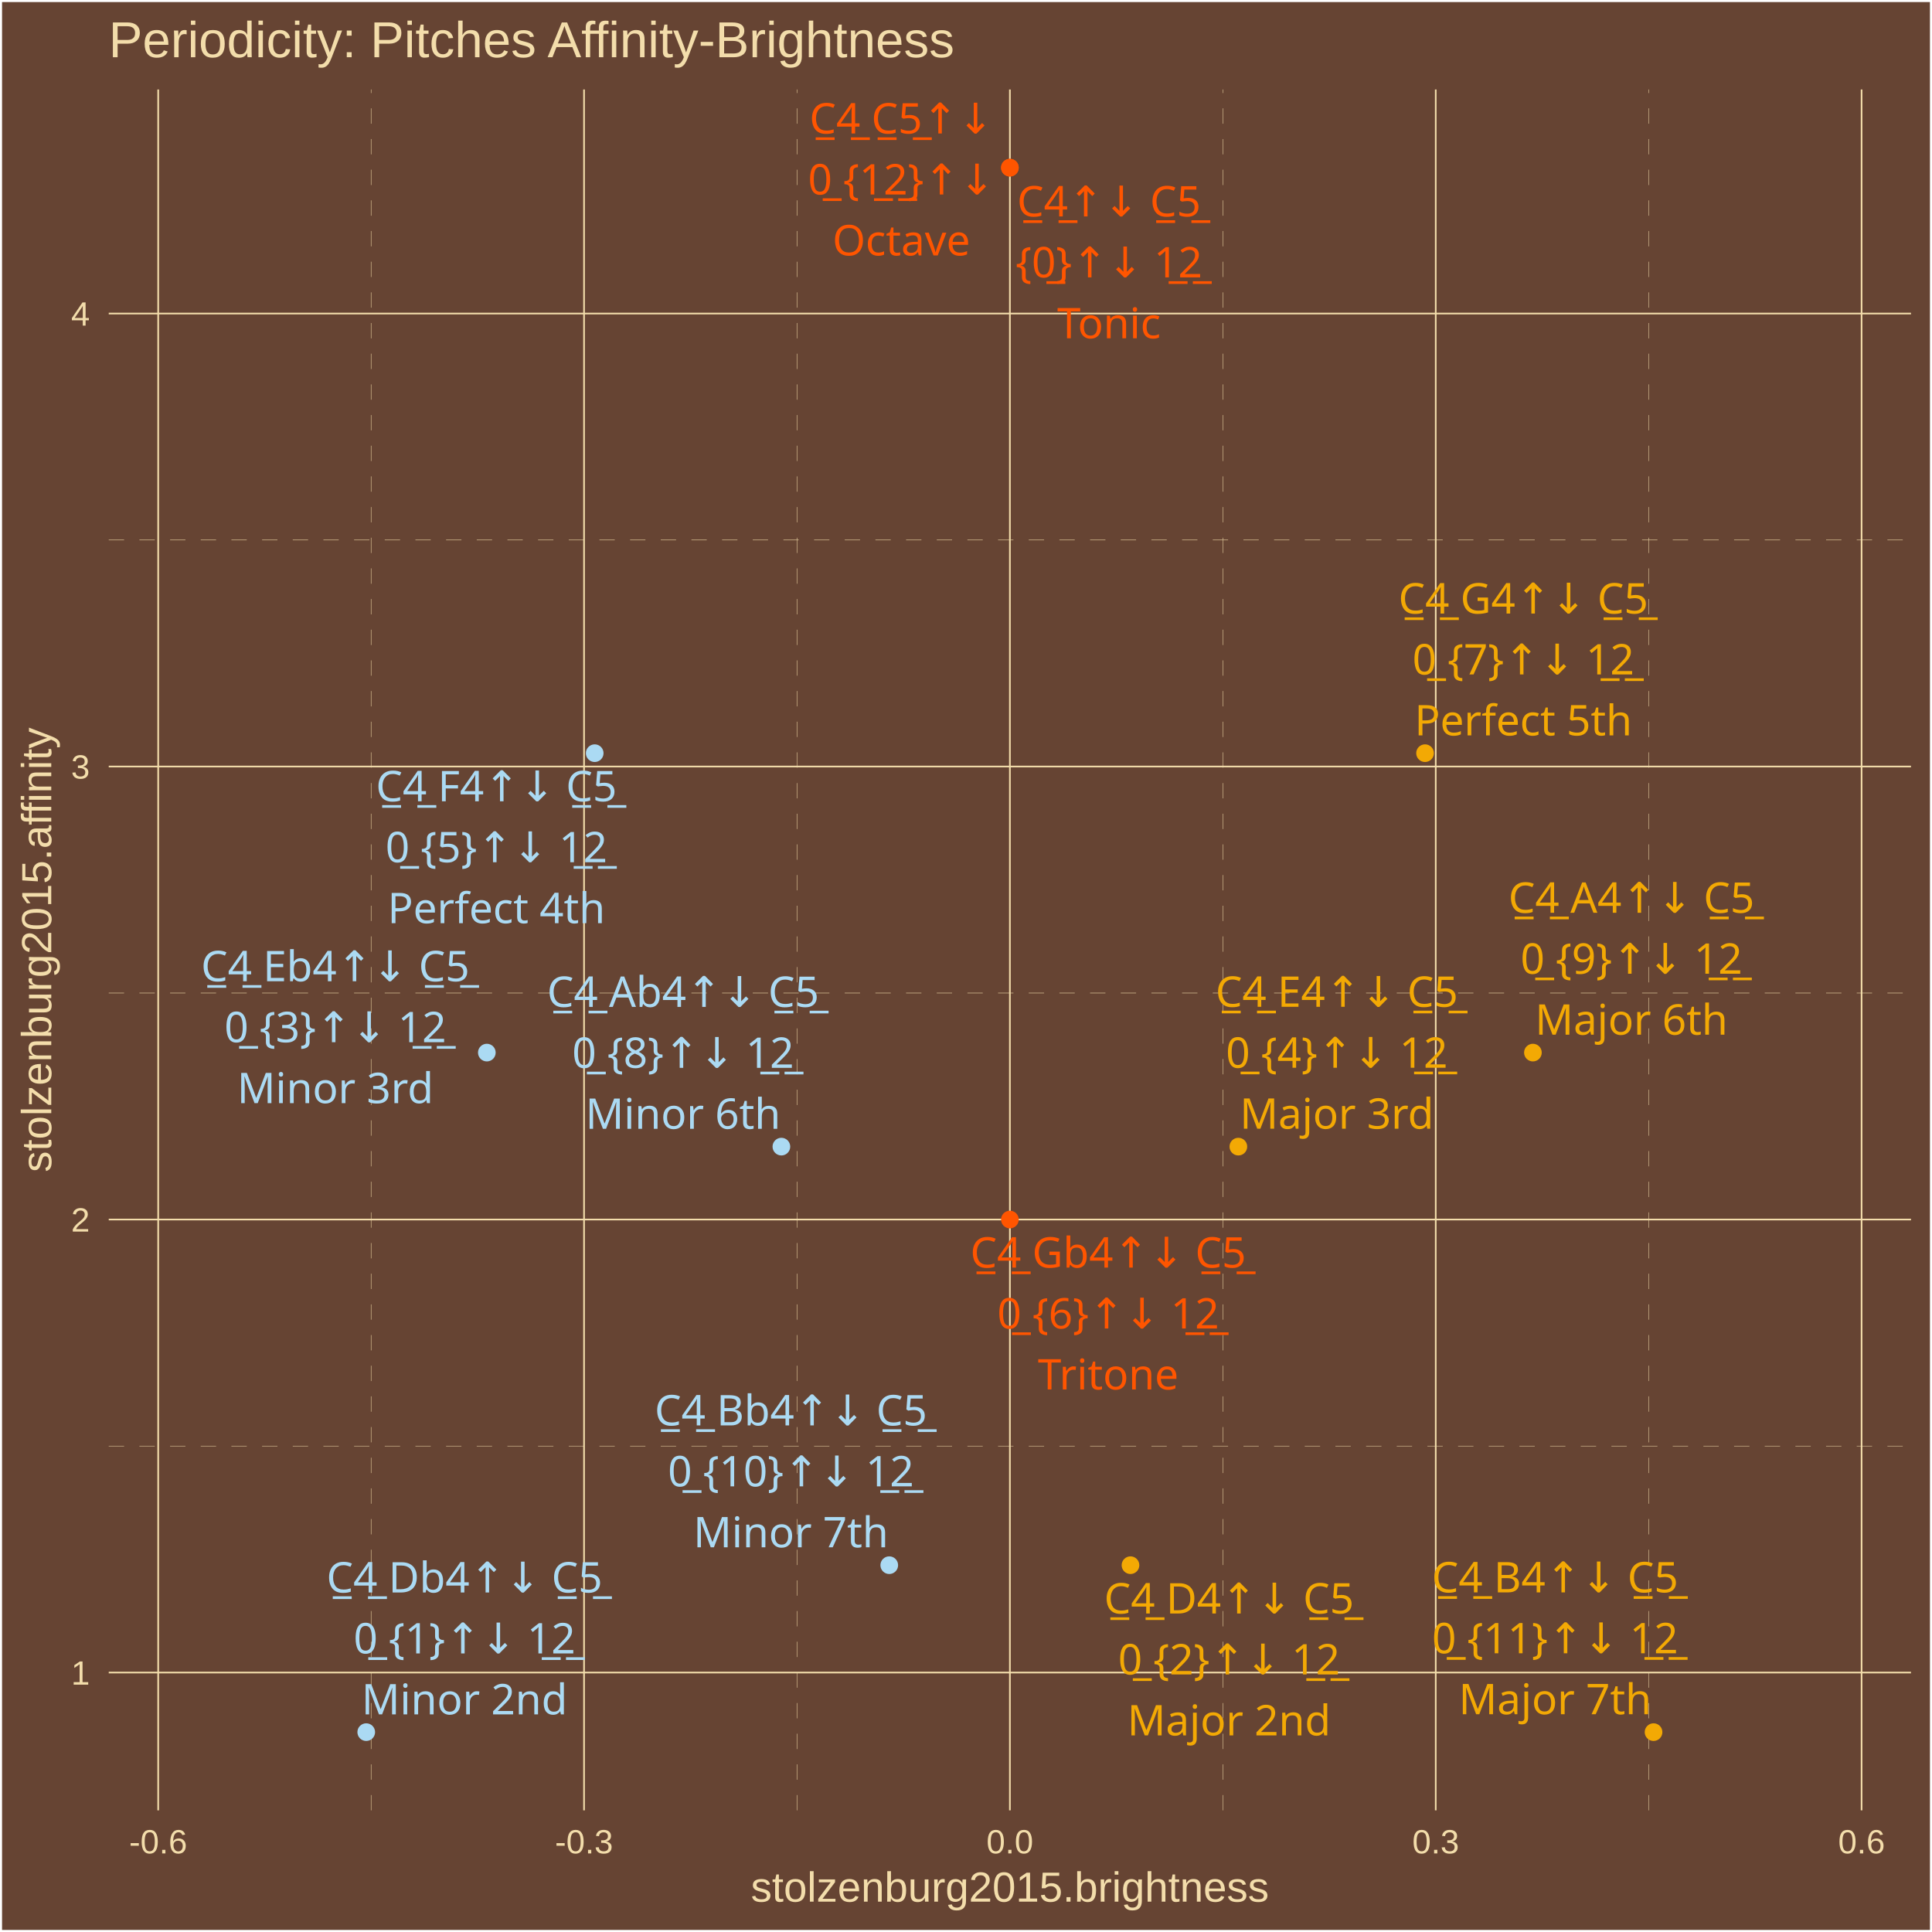
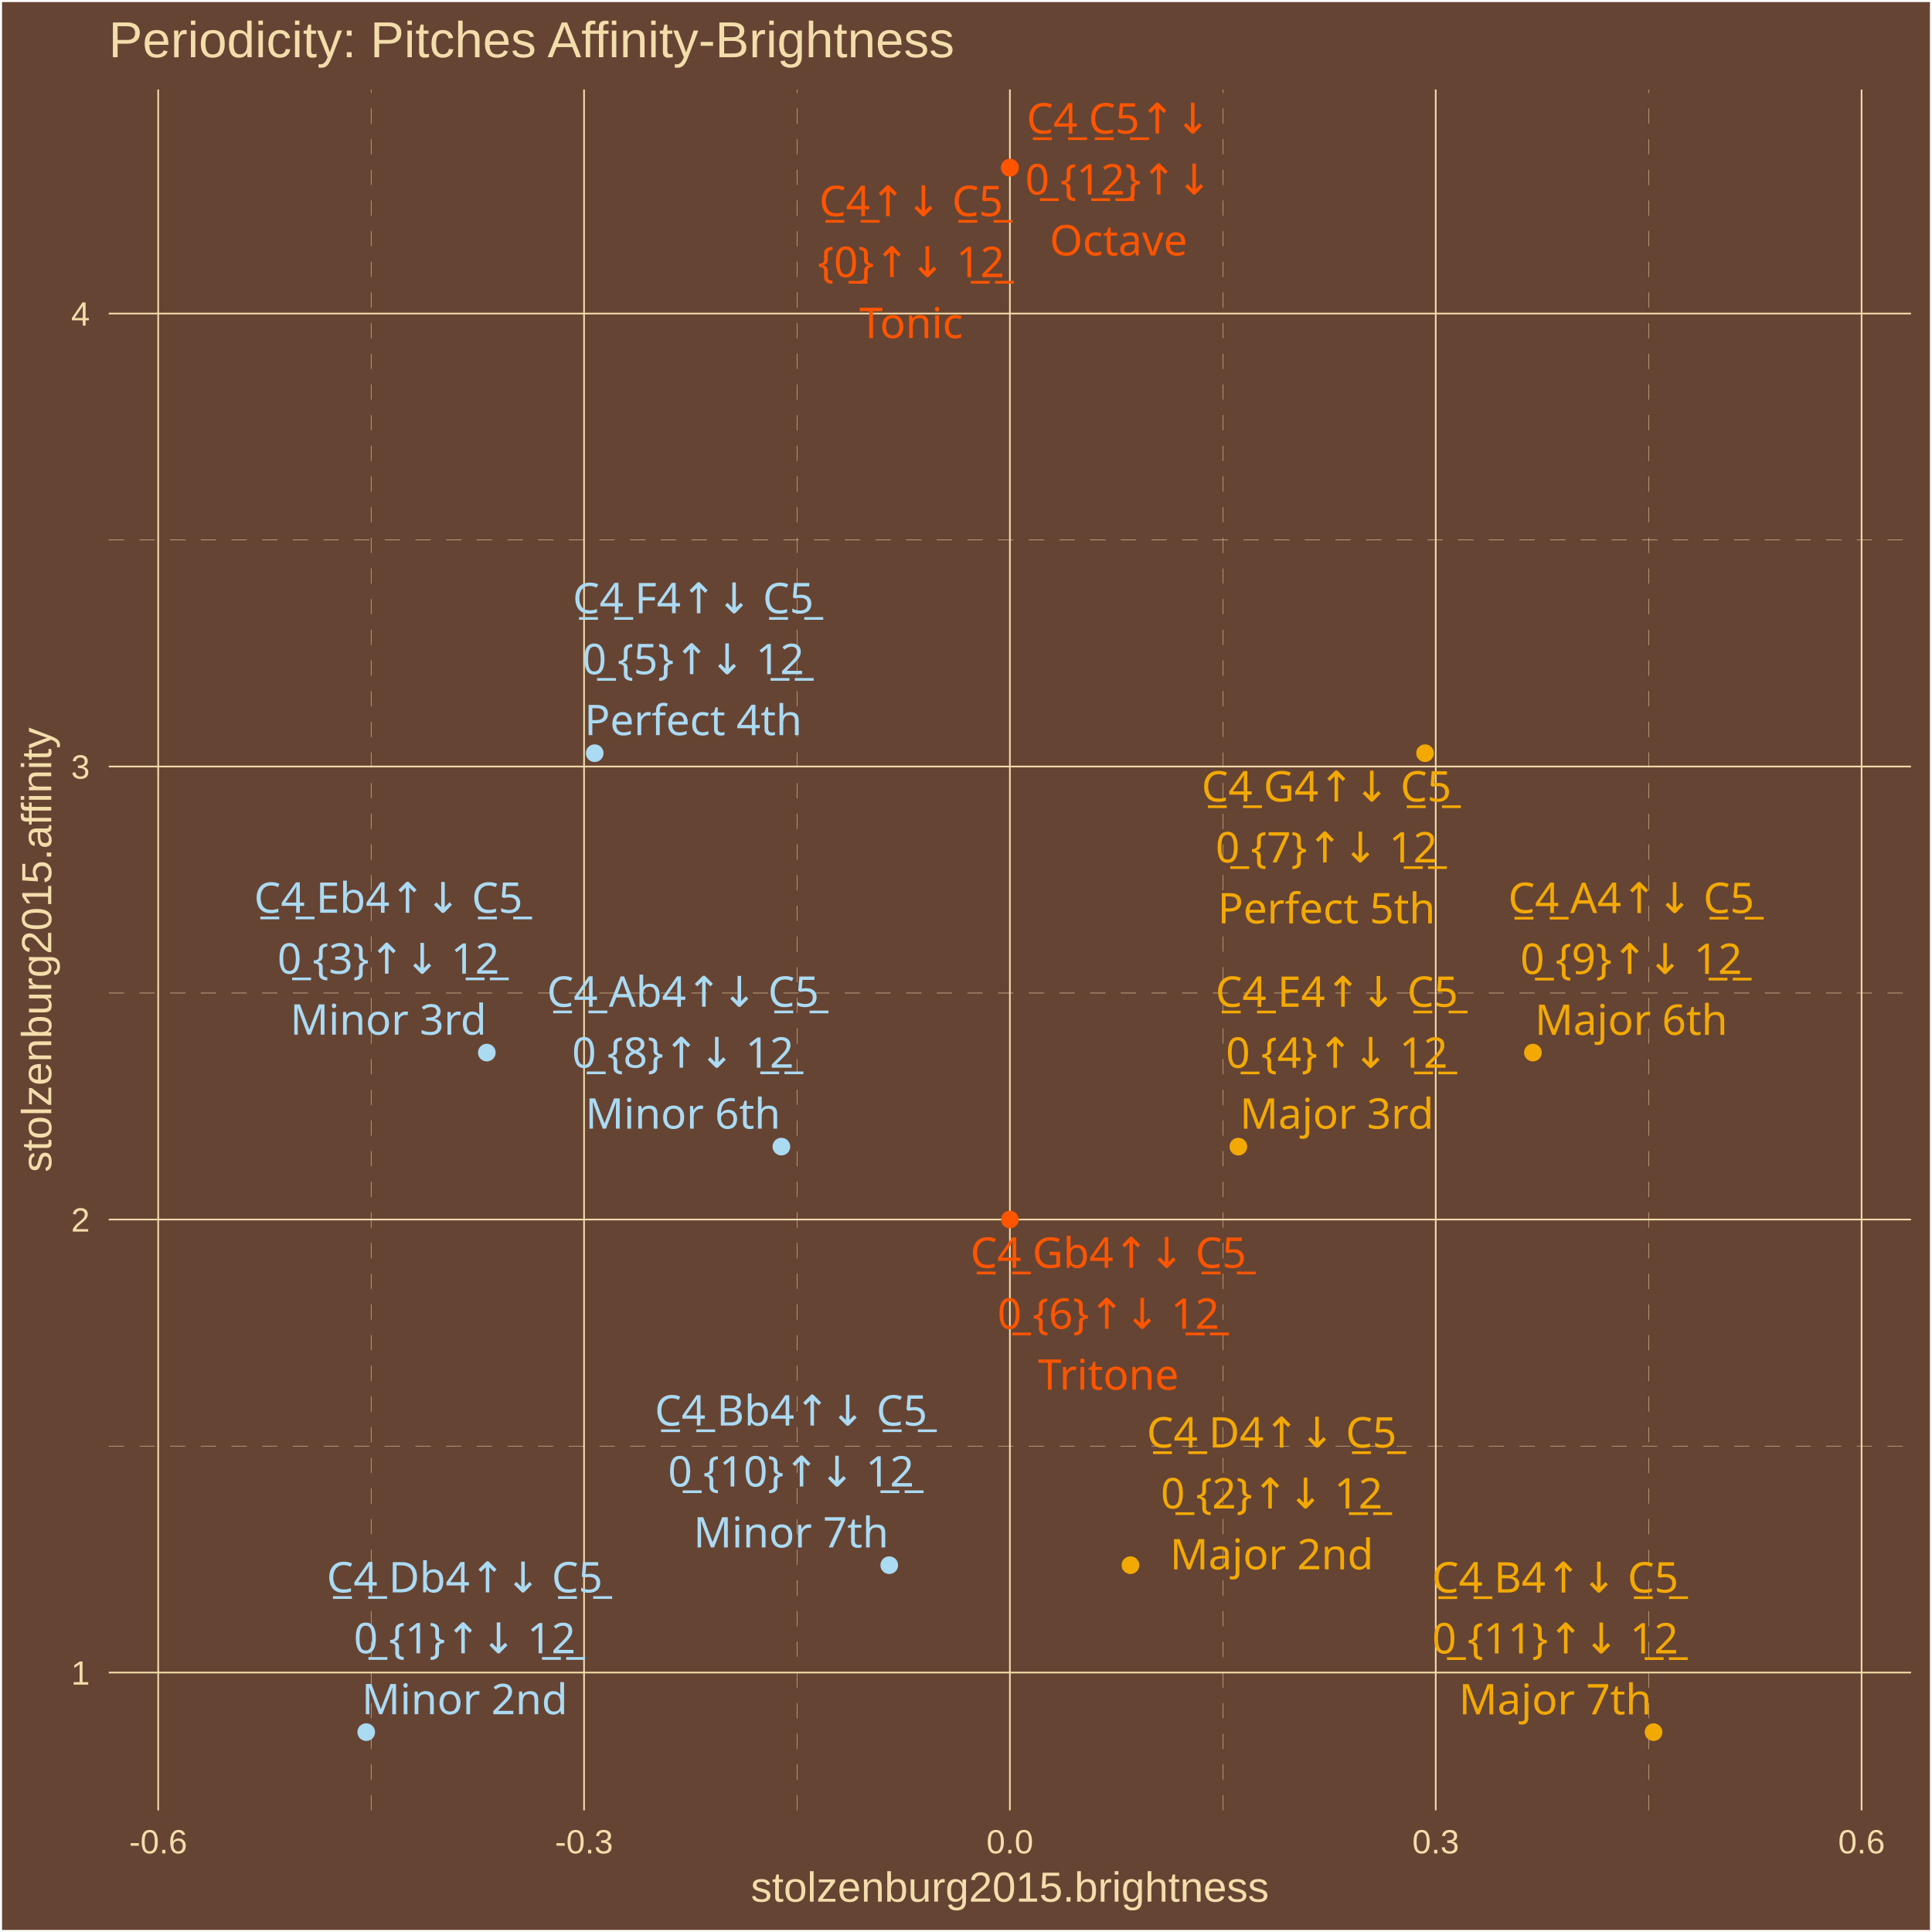
<svg xmlns="http://www.w3.org/2000/svg" class="svglite" width="504.00pt" height="504.00pt" viewBox="0 0 504.00 504.00">
  <defs>
    <style type="text/css">
    .svglite line, .svglite polyline, .svglite polygon, .svglite path, .svglite rect, .svglite circle {
      fill: none;
      stroke: #000000;
      stroke-linecap: round;
      stroke-linejoin: round;
      stroke-miterlimit: 10.00;
    }
    .svglite text {
      white-space: pre;
    }
  </style>
  </defs>
  <rect width="100%" height="100%" style="stroke: none; fill: #664433;" />
  <defs>
    <clipPath id="cpMC4wMHw1MDQuMDB8MC4wMHw1MDQuMDA=">
      <rect x="0.00" y="0.00" width="504.00" height="504.00" />
    </clipPath>
  </defs>
  <g clip-path="url(#cpMC4wMHw1MDQuMDB8MC4wMHw1MDQuMDA=)">
    <rect x="0.00" y="-0" width="504.00" height="504.00" style="stroke-width: 1.07; stroke: #FFFFFF; fill: #664433;" />
  </g>
  <defs>
    <clipPath id="cpMjguMzd8NDk4LjUyfDIzLjM0fDQ3Mi4yNw==">
      <rect x="28.37" y="23.34" width="470.15" height="448.93" />
    </clipPath>
  </defs>
  <g clip-path="url(#cpMjguMzd8NDk4LjUyfDIzLjM0fDQ3Mi4yNw==)">
    <rect x="28.37" y="23.34" width="470.15" height="448.93" style="stroke-width: 1.07; stroke: none; fill: #664433;" />
    <polyline points="28.37,377.23 498.52,377.23 " style="stroke-width: 0.11; stroke: #F3DDAB; stroke-dasharray: 4.00,4.00; stroke-linecap: butt;" />
    <polyline points="28.37,259.05 498.52,259.05 " style="stroke-width: 0.11; stroke: #F3DDAB; stroke-dasharray: 4.00,4.00; stroke-linecap: butt;" />
    <polyline points="28.37,140.87 498.52,140.87 " style="stroke-width: 0.11; stroke: #F3DDAB; stroke-dasharray: 4.00,4.00; stroke-linecap: butt;" />
    <polyline points="96.81,472.27 96.81,23.34 " style="stroke-width: 0.11; stroke: #F3DDAB; stroke-dasharray: 4.00,4.00; stroke-linecap: butt;" />
    <polyline points="207.90,472.27 207.90,23.34 " style="stroke-width: 0.11; stroke: #F3DDAB; stroke-dasharray: 4.00,4.00; stroke-linecap: butt;" />
    <polyline points="318.99,472.27 318.99,23.34 " style="stroke-width: 0.11; stroke: #F3DDAB; stroke-dasharray: 4.00,4.00; stroke-linecap: butt;" />
    <polyline points="430.08,472.27 430.08,23.34 " style="stroke-width: 0.11; stroke: #F3DDAB; stroke-dasharray: 4.00,4.00; stroke-linecap: butt;" />
    <polyline points="28.37,436.32 498.52,436.32 " style="stroke-width: 0.43; stroke: #F3DDAB; stroke-linecap: butt;" />
    <polyline points="28.37,318.14 498.52,318.14 " style="stroke-width: 0.43; stroke: #F3DDAB; stroke-linecap: butt;" />
    <polyline points="28.37,199.96 498.52,199.96 " style="stroke-width: 0.43; stroke: #F3DDAB; stroke-linecap: butt;" />
    <polyline points="28.37,81.79 498.52,81.79 " style="stroke-width: 0.43; stroke: #F3DDAB; stroke-linecap: butt;" />
    <polyline points="41.27,472.27 41.27,23.34 " style="stroke-width: 0.43; stroke: #F3DDAB; stroke-linecap: butt;" />
    <polyline points="152.36,472.27 152.36,23.34 " style="stroke-width: 0.43; stroke: #F3DDAB; stroke-linecap: butt;" />
    <polyline points="263.45,472.27 263.45,23.34 " style="stroke-width: 0.43; stroke: #F3DDAB; stroke-linecap: butt;" />
    <polyline points="374.54,472.27 374.54,23.34 " style="stroke-width: 0.43; stroke: #F3DDAB; stroke-linecap: butt;" />
    <polyline points="485.63,472.27 485.63,23.34 " style="stroke-width: 0.43; stroke: #F3DDAB; stroke-linecap: butt;" />
    <circle cx="263.45" cy="43.74" r="1.95" style="stroke-width: 0.71; stroke: #FF5500; fill: #FF5500;" />
    <circle cx="95.54" cy="451.86" r="1.95" style="stroke-width: 0.71; stroke: #ABDAF3; fill: #ABDAF3;" />
    <circle cx="294.91" cy="408.31" r="1.95" style="stroke-width: 0.71; stroke: #F3A904; fill: #F3A904;" />
    <circle cx="127.00" cy="274.59" r="1.95" style="stroke-width: 0.71; stroke: #ABDAF3; fill: #ABDAF3;" />
    <circle cx="323.05" cy="299.12" r="1.95" style="stroke-width: 0.71; stroke: #F3A904; fill: #F3A904;" />
    <circle cx="155.14" cy="196.48" r="1.95" style="stroke-width: 0.71; stroke: #ABDAF3; fill: #ABDAF3;" />
    <circle cx="263.45" cy="318.14" r="1.95" style="stroke-width: 0.71; stroke: #FF5500; fill: #FF5500;" />
    <circle cx="371.75" cy="196.48" r="1.95" style="stroke-width: 0.71; stroke: #F3A904; fill: #F3A904;" />
    <circle cx="203.84" cy="299.12" r="1.95" style="stroke-width: 0.71; stroke: #ABDAF3; fill: #ABDAF3;" />
    <circle cx="399.89" cy="274.59" r="1.95" style="stroke-width: 0.71; stroke: #F3A904; fill: #F3A904;" />
    <circle cx="231.98" cy="408.31" r="1.95" style="stroke-width: 0.71; stroke: #ABDAF3; fill: #ABDAF3;" />
    <circle cx="431.36" cy="451.86" r="1.95" style="stroke-width: 0.71; stroke: #F3A904; fill: #F3A904;" />
    <circle cx="263.45" cy="43.74" r="1.95" style="stroke-width: 0.71; stroke: #FF5500; fill: #FF5500;" />
-     <text x="289.29" y="56.46" text-anchor="middle" style="font-size: 11.04px;fill: #FF5500; font-family: &quot;Arial Unicode MS&quot;;" textLength="46.99px" lengthAdjust="spacingAndGlyphs">C̲4̲↑↓ C̲5̲</text>
-     <text x="289.29" y="72.36" text-anchor="middle" style="font-size: 11.04px;fill: #FF5500; font-family: &quot;Arial Unicode MS&quot;;" textLength="44.57px" lengthAdjust="spacingAndGlyphs">{0̲}↑↓ 1̲2̲</text>
-     <text x="289.29" y="88.25" text-anchor="middle" style="font-size: 11.04px;fill: #FF5500; font-family: &quot;Arial Unicode MS&quot;;" textLength="26.97px" lengthAdjust="spacingAndGlyphs">Tonic</text>
-     <text x="121.17" y="415.43" text-anchor="middle" style="font-size: 11.04px;fill: #ABDAF3; font-family: &quot;Arial Unicode MS&quot;;" textLength="70.29px" lengthAdjust="spacingAndGlyphs">C̲4̲ Db4↑↓ C̲5̲</text>
-     <text x="121.17" y="431.33" text-anchor="middle" style="font-size: 11.04px;fill: #ABDAF3; font-family: &quot;Arial Unicode MS&quot;;" textLength="53.77px" lengthAdjust="spacingAndGlyphs">0̲ {1}↑↓ 1̲2̲</text>
-     <text x="121.17" y="447.23" text-anchor="middle" style="font-size: 11.04px;fill: #ABDAF3; font-family: &quot;Arial Unicode MS&quot;;" textLength="49.05px" lengthAdjust="spacingAndGlyphs">Minor 2nd</text>
-     <text x="320.62" y="420.91" text-anchor="middle" style="font-size: 11.04px;fill: #F3A904; font-family: &quot;Arial Unicode MS&quot;;" textLength="64.15px" lengthAdjust="spacingAndGlyphs">C̲4̲ D4↑↓ C̲5̲</text>
-     <text x="320.62" y="436.81" text-anchor="middle" style="font-size: 11.04px;fill: #F3A904; font-family: &quot;Arial Unicode MS&quot;;" textLength="53.77px" lengthAdjust="spacingAndGlyphs">0̲ {2}↑↓ 1̲2̲</text>
-     <text x="320.62" y="452.71" text-anchor="middle" style="font-size: 11.04px;fill: #F3A904; font-family: &quot;Arial Unicode MS&quot;;" textLength="49.05px" lengthAdjust="spacingAndGlyphs">Major 2nd</text>
-     <text x="87.47" y="255.98" text-anchor="middle" style="font-size: 11.04px;fill: #ABDAF3; font-family: &quot;Arial Unicode MS&quot;;" textLength="69.68px" lengthAdjust="spacingAndGlyphs">C̲4̲ Eb4↑↓ C̲5̲</text>
-     <text x="87.47" y="271.88" text-anchor="middle" style="font-size: 11.04px;fill: #ABDAF3; font-family: &quot;Arial Unicode MS&quot;;" textLength="53.77px" lengthAdjust="spacingAndGlyphs">0̲ {3}↑↓ 1̲2̲</text>
-     <text x="87.47" y="287.78" text-anchor="middle" style="font-size: 11.04px;fill: #ABDAF3; font-family: &quot;Arial Unicode MS&quot;;" textLength="46.58px" lengthAdjust="spacingAndGlyphs">Minor 3rd</text>
+     <text x="237.68" y="56.39" text-anchor="middle" style="font-size: 11.04px;fill: #FF5500; font-family: &quot;Arial Unicode MS&quot;;" textLength="46.99px" lengthAdjust="spacingAndGlyphs">C̲4̲↑↓ C̲5̲</text>
+     <text x="237.68" y="72.29" text-anchor="middle" style="font-size: 11.04px;fill: #FF5500; font-family: &quot;Arial Unicode MS&quot;;" textLength="44.57px" lengthAdjust="spacingAndGlyphs">{0̲}↑↓ 1̲2̲</text>
+     <text x="237.68" y="88.19" text-anchor="middle" style="font-size: 11.04px;fill: #FF5500; font-family: &quot;Arial Unicode MS&quot;;" textLength="26.97px" lengthAdjust="spacingAndGlyphs">Tonic</text>
+     <text x="121.22" y="415.40" text-anchor="middle" style="font-size: 11.04px;fill: #ABDAF3; font-family: &quot;Arial Unicode MS&quot;;" textLength="70.29px" lengthAdjust="spacingAndGlyphs">C̲4̲ Db4↑↓ C̲5̲</text>
+     <text x="121.22" y="431.29" text-anchor="middle" style="font-size: 11.04px;fill: #ABDAF3; font-family: &quot;Arial Unicode MS&quot;;" textLength="53.77px" lengthAdjust="spacingAndGlyphs">0̲ {1}↑↓ 1̲2̲</text>
+     <text x="121.22" y="447.19" text-anchor="middle" style="font-size: 11.04px;fill: #ABDAF3; font-family: &quot;Arial Unicode MS&quot;;" textLength="49.05px" lengthAdjust="spacingAndGlyphs">Minor 2nd</text>
+     <text x="331.75" y="377.61" text-anchor="middle" style="font-size: 11.04px;fill: #F3A904; font-family: &quot;Arial Unicode MS&quot;;" textLength="64.15px" lengthAdjust="spacingAndGlyphs">C̲4̲ D4↑↓ C̲5̲</text>
+     <text x="331.75" y="393.51" text-anchor="middle" style="font-size: 11.04px;fill: #F3A904; font-family: &quot;Arial Unicode MS&quot;;" textLength="53.77px" lengthAdjust="spacingAndGlyphs">0̲ {2}↑↓ 1̲2̲</text>
+     <text x="331.75" y="409.40" text-anchor="middle" style="font-size: 11.04px;fill: #F3A904; font-family: &quot;Arial Unicode MS&quot;;" textLength="49.05px" lengthAdjust="spacingAndGlyphs">Major 2nd</text>
+     <text x="101.31" y="238.12" text-anchor="middle" style="font-size: 11.04px;fill: #ABDAF3; font-family: &quot;Arial Unicode MS&quot;;" textLength="69.68px" lengthAdjust="spacingAndGlyphs">C̲4̲ Eb4↑↓ C̲5̲</text>
+     <text x="101.31" y="254.01" text-anchor="middle" style="font-size: 11.04px;fill: #ABDAF3; font-family: &quot;Arial Unicode MS&quot;;" textLength="53.77px" lengthAdjust="spacingAndGlyphs">0̲ {3}↑↓ 1̲2̲</text>
+     <text x="101.31" y="269.91" text-anchor="middle" style="font-size: 11.04px;fill: #ABDAF3; font-family: &quot;Arial Unicode MS&quot;;" textLength="46.58px" lengthAdjust="spacingAndGlyphs">Minor 3rd</text>
    <text x="348.73" y="262.65" text-anchor="middle" style="font-size: 11.04px;fill: #F3A904; font-family: &quot;Arial Unicode MS&quot;;" textLength="63.55px" lengthAdjust="spacingAndGlyphs">C̲4̲ E4↑↓ C̲5̲</text>
    <text x="348.73" y="278.55" text-anchor="middle" style="font-size: 11.04px;fill: #F3A904; font-family: &quot;Arial Unicode MS&quot;;" textLength="53.77px" lengthAdjust="spacingAndGlyphs">0̲ {4}↑↓ 1̲2̲</text>
-     <text x="348.73" y="294.45" text-anchor="middle" style="font-size: 11.04px;fill: #F3A904; font-family: &quot;Arial Unicode MS&quot;;" textLength="46.58px" lengthAdjust="spacingAndGlyphs">Major 3rd</text>
-     <text x="129.49" y="209.03" text-anchor="middle" style="font-size: 11.04px;fill: #ABDAF3; font-family: &quot;Arial Unicode MS&quot;;" textLength="62.93px" lengthAdjust="spacingAndGlyphs">C̲4̲ F4↑↓ C̲5̲</text>
-     <text x="129.49" y="224.93" text-anchor="middle" style="font-size: 11.04px;fill: #ABDAF3; font-family: &quot;Arial Unicode MS&quot;;" textLength="53.77px" lengthAdjust="spacingAndGlyphs">0̲ {5}↑↓ 1̲2̲</text>
-     <text x="129.49" y="240.83" text-anchor="middle" style="font-size: 11.04px;fill: #ABDAF3; font-family: &quot;Arial Unicode MS&quot;;" textLength="53.35px" lengthAdjust="spacingAndGlyphs">Perfect 4th</text>
-     <text x="289.09" y="330.68" text-anchor="middle" style="font-size: 11.04px;fill: #FF5500; font-family: &quot;Arial Unicode MS&quot;;" textLength="70.91px" lengthAdjust="spacingAndGlyphs">C̲4̲ Gb4↑↓ C̲5̲</text>
-     <text x="289.09" y="346.57" text-anchor="middle" style="font-size: 11.04px;fill: #FF5500; font-family: &quot;Arial Unicode MS&quot;;" textLength="53.77px" lengthAdjust="spacingAndGlyphs">0̲ {6}↑↓ 1̲2̲</text>
-     <text x="289.09" y="362.47" text-anchor="middle" style="font-size: 11.04px;fill: #FF5500; font-family: &quot;Arial Unicode MS&quot;;" textLength="34.33px" lengthAdjust="spacingAndGlyphs">Tritone</text>
-     <text x="397.39" y="160.05" text-anchor="middle" style="font-size: 11.04px;fill: #F3A904; font-family: &quot;Arial Unicode MS&quot;;" textLength="64.77px" lengthAdjust="spacingAndGlyphs">C̲4̲ G4↑↓ C̲5̲</text>
-     <text x="397.39" y="175.95" text-anchor="middle" style="font-size: 11.04px;fill: #F3A904; font-family: &quot;Arial Unicode MS&quot;;" textLength="53.77px" lengthAdjust="spacingAndGlyphs">0̲ {7}↑↓ 1̲2̲</text>
-     <text x="397.39" y="191.85" text-anchor="middle" style="font-size: 11.04px;fill: #F3A904; font-family: &quot;Arial Unicode MS&quot;;" textLength="53.35px" lengthAdjust="spacingAndGlyphs">Perfect 5th</text>
-     <text x="178.19" y="262.67" text-anchor="middle" style="font-size: 11.04px;fill: #ABDAF3; font-family: &quot;Arial Unicode MS&quot;;" textLength="69.68px" lengthAdjust="spacingAndGlyphs">C̲4̲ Ab4↑↓ C̲5̲</text>
-     <text x="178.19" y="278.57" text-anchor="middle" style="font-size: 11.04px;fill: #ABDAF3; font-family: &quot;Arial Unicode MS&quot;;" textLength="53.77px" lengthAdjust="spacingAndGlyphs">0̲ {8}↑↓ 1̲2̲</text>
-     <text x="178.19" y="294.47" text-anchor="middle" style="font-size: 11.04px;fill: #ABDAF3; font-family: &quot;Arial Unicode MS&quot;;" textLength="45.98px" lengthAdjust="spacingAndGlyphs">Minor 6th</text>
-     <text x="425.59" y="238.12" text-anchor="middle" style="font-size: 11.04px;fill: #F3A904; font-family: &quot;Arial Unicode MS&quot;;" textLength="63.55px" lengthAdjust="spacingAndGlyphs">C̲4̲ A4↑↓ C̲5̲</text>
-     <text x="425.59" y="254.02" text-anchor="middle" style="font-size: 11.04px;fill: #F3A904; font-family: &quot;Arial Unicode MS&quot;;" textLength="53.77px" lengthAdjust="spacingAndGlyphs">0̲ {9}↑↓ 1̲2̲</text>
-     <text x="425.59" y="269.92" text-anchor="middle" style="font-size: 11.04px;fill: #F3A904; font-family: &quot;Arial Unicode MS&quot;;" textLength="45.98px" lengthAdjust="spacingAndGlyphs">Major 6th</text>
-     <text x="206.32" y="371.85" text-anchor="middle" style="font-size: 11.04px;fill: #ABDAF3; font-family: &quot;Arial Unicode MS&quot;;" textLength="69.68px" lengthAdjust="spacingAndGlyphs">C̲4̲ Bb4↑↓ C̲5̲</text>
-     <text x="206.32" y="387.75" text-anchor="middle" style="font-size: 11.04px;fill: #ABDAF3; font-family: &quot;Arial Unicode MS&quot;;" textLength="59.90px" lengthAdjust="spacingAndGlyphs">0̲ {10}↑↓ 1̲2̲</text>
-     <text x="206.32" y="403.65" text-anchor="middle" style="font-size: 11.04px;fill: #ABDAF3; font-family: &quot;Arial Unicode MS&quot;;" textLength="45.98px" lengthAdjust="spacingAndGlyphs">Minor 7th</text>
-     <text x="405.67" y="415.40" text-anchor="middle" style="font-size: 11.04px;fill: #F3A904; font-family: &quot;Arial Unicode MS&quot;;" textLength="63.55px" lengthAdjust="spacingAndGlyphs">C̲4̲ B4↑↓ C̲5̲</text>
-     <text x="405.67" y="431.29" text-anchor="middle" style="font-size: 11.04px;fill: #F3A904; font-family: &quot;Arial Unicode MS&quot;;" textLength="59.90px" lengthAdjust="spacingAndGlyphs">0̲ {11}↑↓ 1̲2̲</text>
-     <text x="405.67" y="447.19" text-anchor="middle" style="font-size: 11.04px;fill: #F3A904; font-family: &quot;Arial Unicode MS&quot;;" textLength="45.98px" lengthAdjust="spacingAndGlyphs">Major 7th</text>
-     <text x="235.13" y="34.83" text-anchor="middle" style="font-size: 11.04px;fill: #FF5500; font-family: &quot;Arial Unicode MS&quot;;" textLength="46.99px" lengthAdjust="spacingAndGlyphs">C̲4̲ C̲5̲↑↓</text>
-     <text x="235.13" y="50.73" text-anchor="middle" style="font-size: 11.04px;fill: #FF5500; font-family: &quot;Arial Unicode MS&quot;;" textLength="44.57px" lengthAdjust="spacingAndGlyphs">0̲ {1̲2̲}↑↓</text>
-     <text x="235.13" y="66.63" text-anchor="middle" style="font-size: 11.04px;fill: #FF5500; font-family: &quot;Arial Unicode MS&quot;;" textLength="34.95px" lengthAdjust="spacingAndGlyphs">Octave</text>
+     <text x="348.73" y="294.44" text-anchor="middle" style="font-size: 11.04px;fill: #F3A904; font-family: &quot;Arial Unicode MS&quot;;" textLength="46.58px" lengthAdjust="spacingAndGlyphs">Major 3rd</text>
+     <text x="180.85" y="159.98" text-anchor="middle" style="font-size: 11.04px;fill: #ABDAF3; font-family: &quot;Arial Unicode MS&quot;;" textLength="62.93px" lengthAdjust="spacingAndGlyphs">C̲4̲ F4↑↓ C̲5̲</text>
+     <text x="180.85" y="175.88" text-anchor="middle" style="font-size: 11.04px;fill: #ABDAF3; font-family: &quot;Arial Unicode MS&quot;;" textLength="53.77px" lengthAdjust="spacingAndGlyphs">0̲ {5}↑↓ 1̲2̲</text>
+     <text x="180.85" y="191.78" text-anchor="middle" style="font-size: 11.04px;fill: #ABDAF3; font-family: &quot;Arial Unicode MS&quot;;" textLength="53.35px" lengthAdjust="spacingAndGlyphs">Perfect 4th</text>
+     <text x="289.14" y="330.73" text-anchor="middle" style="font-size: 11.04px;fill: #FF5500; font-family: &quot;Arial Unicode MS&quot;;" textLength="70.91px" lengthAdjust="spacingAndGlyphs">C̲4̲ Gb4↑↓ C̲5̲</text>
+     <text x="289.14" y="346.63" text-anchor="middle" style="font-size: 11.04px;fill: #FF5500; font-family: &quot;Arial Unicode MS&quot;;" textLength="53.77px" lengthAdjust="spacingAndGlyphs">0̲ {6}↑↓ 1̲2̲</text>
+     <text x="289.14" y="362.53" text-anchor="middle" style="font-size: 11.04px;fill: #FF5500; font-family: &quot;Arial Unicode MS&quot;;" textLength="34.33px" lengthAdjust="spacingAndGlyphs">Tritone</text>
+     <text x="346.04" y="209.09" text-anchor="middle" style="font-size: 11.04px;fill: #F3A904; font-family: &quot;Arial Unicode MS&quot;;" textLength="64.77px" lengthAdjust="spacingAndGlyphs">C̲4̲ G4↑↓ C̲5̲</text>
+     <text x="346.04" y="224.98" text-anchor="middle" style="font-size: 11.04px;fill: #F3A904; font-family: &quot;Arial Unicode MS&quot;;" textLength="53.77px" lengthAdjust="spacingAndGlyphs">0̲ {7}↑↓ 1̲2̲</text>
+     <text x="346.04" y="240.88" text-anchor="middle" style="font-size: 11.04px;fill: #F3A904; font-family: &quot;Arial Unicode MS&quot;;" textLength="53.35px" lengthAdjust="spacingAndGlyphs">Perfect 5th</text>
+     <text x="178.16" y="262.63" text-anchor="middle" style="font-size: 11.04px;fill: #ABDAF3; font-family: &quot;Arial Unicode MS&quot;;" textLength="69.68px" lengthAdjust="spacingAndGlyphs">C̲4̲ Ab4↑↓ C̲5̲</text>
+     <text x="178.16" y="278.53" text-anchor="middle" style="font-size: 11.04px;fill: #ABDAF3; font-family: &quot;Arial Unicode MS&quot;;" textLength="53.77px" lengthAdjust="spacingAndGlyphs">0̲ {8}↑↓ 1̲2̲</text>
+     <text x="178.16" y="294.43" text-anchor="middle" style="font-size: 11.04px;fill: #ABDAF3; font-family: &quot;Arial Unicode MS&quot;;" textLength="45.98px" lengthAdjust="spacingAndGlyphs">Minor 6th</text>
+     <text x="425.54" y="238.18" text-anchor="middle" style="font-size: 11.04px;fill: #F3A904; font-family: &quot;Arial Unicode MS&quot;;" textLength="63.55px" lengthAdjust="spacingAndGlyphs">C̲4̲ A4↑↓ C̲5̲</text>
+     <text x="425.54" y="254.07" text-anchor="middle" style="font-size: 11.04px;fill: #F3A904; font-family: &quot;Arial Unicode MS&quot;;" textLength="53.77px" lengthAdjust="spacingAndGlyphs">0̲ {9}↑↓ 1̲2̲</text>
+     <text x="425.54" y="269.97" text-anchor="middle" style="font-size: 11.04px;fill: #F3A904; font-family: &quot;Arial Unicode MS&quot;;" textLength="45.98px" lengthAdjust="spacingAndGlyphs">Major 6th</text>
+     <text x="206.36" y="371.89" text-anchor="middle" style="font-size: 11.04px;fill: #ABDAF3; font-family: &quot;Arial Unicode MS&quot;;" textLength="69.68px" lengthAdjust="spacingAndGlyphs">C̲4̲ Bb4↑↓ C̲5̲</text>
+     <text x="206.36" y="387.79" text-anchor="middle" style="font-size: 11.04px;fill: #ABDAF3; font-family: &quot;Arial Unicode MS&quot;;" textLength="59.90px" lengthAdjust="spacingAndGlyphs">0̲ {10}↑↓ 1̲2̲</text>
+     <text x="206.36" y="403.69" text-anchor="middle" style="font-size: 11.04px;fill: #ABDAF3; font-family: &quot;Arial Unicode MS&quot;;" textLength="45.98px" lengthAdjust="spacingAndGlyphs">Minor 7th</text>
+     <text x="405.72" y="415.44" text-anchor="middle" style="font-size: 11.04px;fill: #F3A904; font-family: &quot;Arial Unicode MS&quot;;" textLength="63.55px" lengthAdjust="spacingAndGlyphs">C̲4̲ B4↑↓ C̲5̲</text>
+     <text x="405.72" y="431.33" text-anchor="middle" style="font-size: 11.04px;fill: #F3A904; font-family: &quot;Arial Unicode MS&quot;;" textLength="59.90px" lengthAdjust="spacingAndGlyphs">0̲ {11}↑↓ 1̲2̲</text>
+     <text x="405.72" y="447.23" text-anchor="middle" style="font-size: 11.04px;fill: #F3A904; font-family: &quot;Arial Unicode MS&quot;;" textLength="45.98px" lengthAdjust="spacingAndGlyphs">Major 7th</text>
+     <text x="291.79" y="34.83" text-anchor="middle" style="font-size: 11.04px;fill: #FF5500; font-family: &quot;Arial Unicode MS&quot;;" textLength="46.99px" lengthAdjust="spacingAndGlyphs">C̲4̲ C̲5̲↑↓</text>
+     <text x="291.79" y="50.73" text-anchor="middle" style="font-size: 11.04px;fill: #FF5500; font-family: &quot;Arial Unicode MS&quot;;" textLength="44.57px" lengthAdjust="spacingAndGlyphs">0̲ {1̲2̲}↑↓</text>
+     <text x="291.79" y="66.63" text-anchor="middle" style="font-size: 11.04px;fill: #FF5500; font-family: &quot;Arial Unicode MS&quot;;" textLength="34.95px" lengthAdjust="spacingAndGlyphs">Octave</text>
  </g>
  <g clip-path="url(#cpMC4wMHw1MDQuMDB8MC4wMHw1MDQuMDA=)">
    <text x="23.44" y="439.47" text-anchor="end" style="font-size: 8.80px;fill: #F3DDAB; font-family: &quot;Arial&quot;;" textLength="4.90px" lengthAdjust="spacingAndGlyphs">1</text>
    <text x="23.44" y="321.29" text-anchor="end" style="font-size: 8.80px;fill: #F3DDAB; font-family: &quot;Arial&quot;;" textLength="4.90px" lengthAdjust="spacingAndGlyphs">2</text>
    <text x="23.44" y="203.12" text-anchor="end" style="font-size: 8.80px;fill: #F3DDAB; font-family: &quot;Arial&quot;;" textLength="4.90px" lengthAdjust="spacingAndGlyphs">3</text>
    <text x="23.44" y="84.94" text-anchor="end" style="font-size: 8.80px;fill: #F3DDAB; font-family: &quot;Arial&quot;;" textLength="4.90px" lengthAdjust="spacingAndGlyphs">4</text>
    <text x="41.27" y="483.50" text-anchor="middle" style="font-size: 8.80px;fill: #F3DDAB; font-family: &quot;Arial&quot;;" textLength="15.16px" lengthAdjust="spacingAndGlyphs">-0.6</text>
    <text x="152.36" y="483.50" text-anchor="middle" style="font-size: 8.80px;fill: #F3DDAB; font-family: &quot;Arial&quot;;" textLength="15.16px" lengthAdjust="spacingAndGlyphs">-0.3</text>
    <text x="263.45" y="483.50" text-anchor="middle" style="font-size: 8.80px;fill: #F3DDAB; font-family: &quot;Arial&quot;;" textLength="12.23px" lengthAdjust="spacingAndGlyphs">0.0</text>
    <text x="374.54" y="483.50" text-anchor="middle" style="font-size: 8.80px;fill: #F3DDAB; font-family: &quot;Arial&quot;;" textLength="12.23px" lengthAdjust="spacingAndGlyphs">0.3</text>
    <text x="485.63" y="483.50" text-anchor="middle" style="font-size: 8.80px;fill: #F3DDAB; font-family: &quot;Arial&quot;;" textLength="12.23px" lengthAdjust="spacingAndGlyphs">0.6</text>
    <text x="263.45" y="496.09" text-anchor="middle" style="font-size: 11.00px;fill: #F3DDAB; font-family: &quot;Arial&quot;;" textLength="135.17px" lengthAdjust="spacingAndGlyphs">stolzenburg2015.brightness</text>
    <text transform="translate(13.37,247.80) rotate(-90)" text-anchor="middle" style="font-size: 11.00px;fill: #F3DDAB; font-family: &quot;Arial&quot;;" textLength="116.19px" lengthAdjust="spacingAndGlyphs">stolzenburg2015.affinity</text>
    <text x="28.37" y="14.94" style="font-size: 13.20px;fill: #F3DDAB; font-family: &quot;Arial&quot;;" textLength="221.40px" lengthAdjust="spacingAndGlyphs">Periodicity: Pitches Affinity-Brightness</text>
  </g>
</svg>
